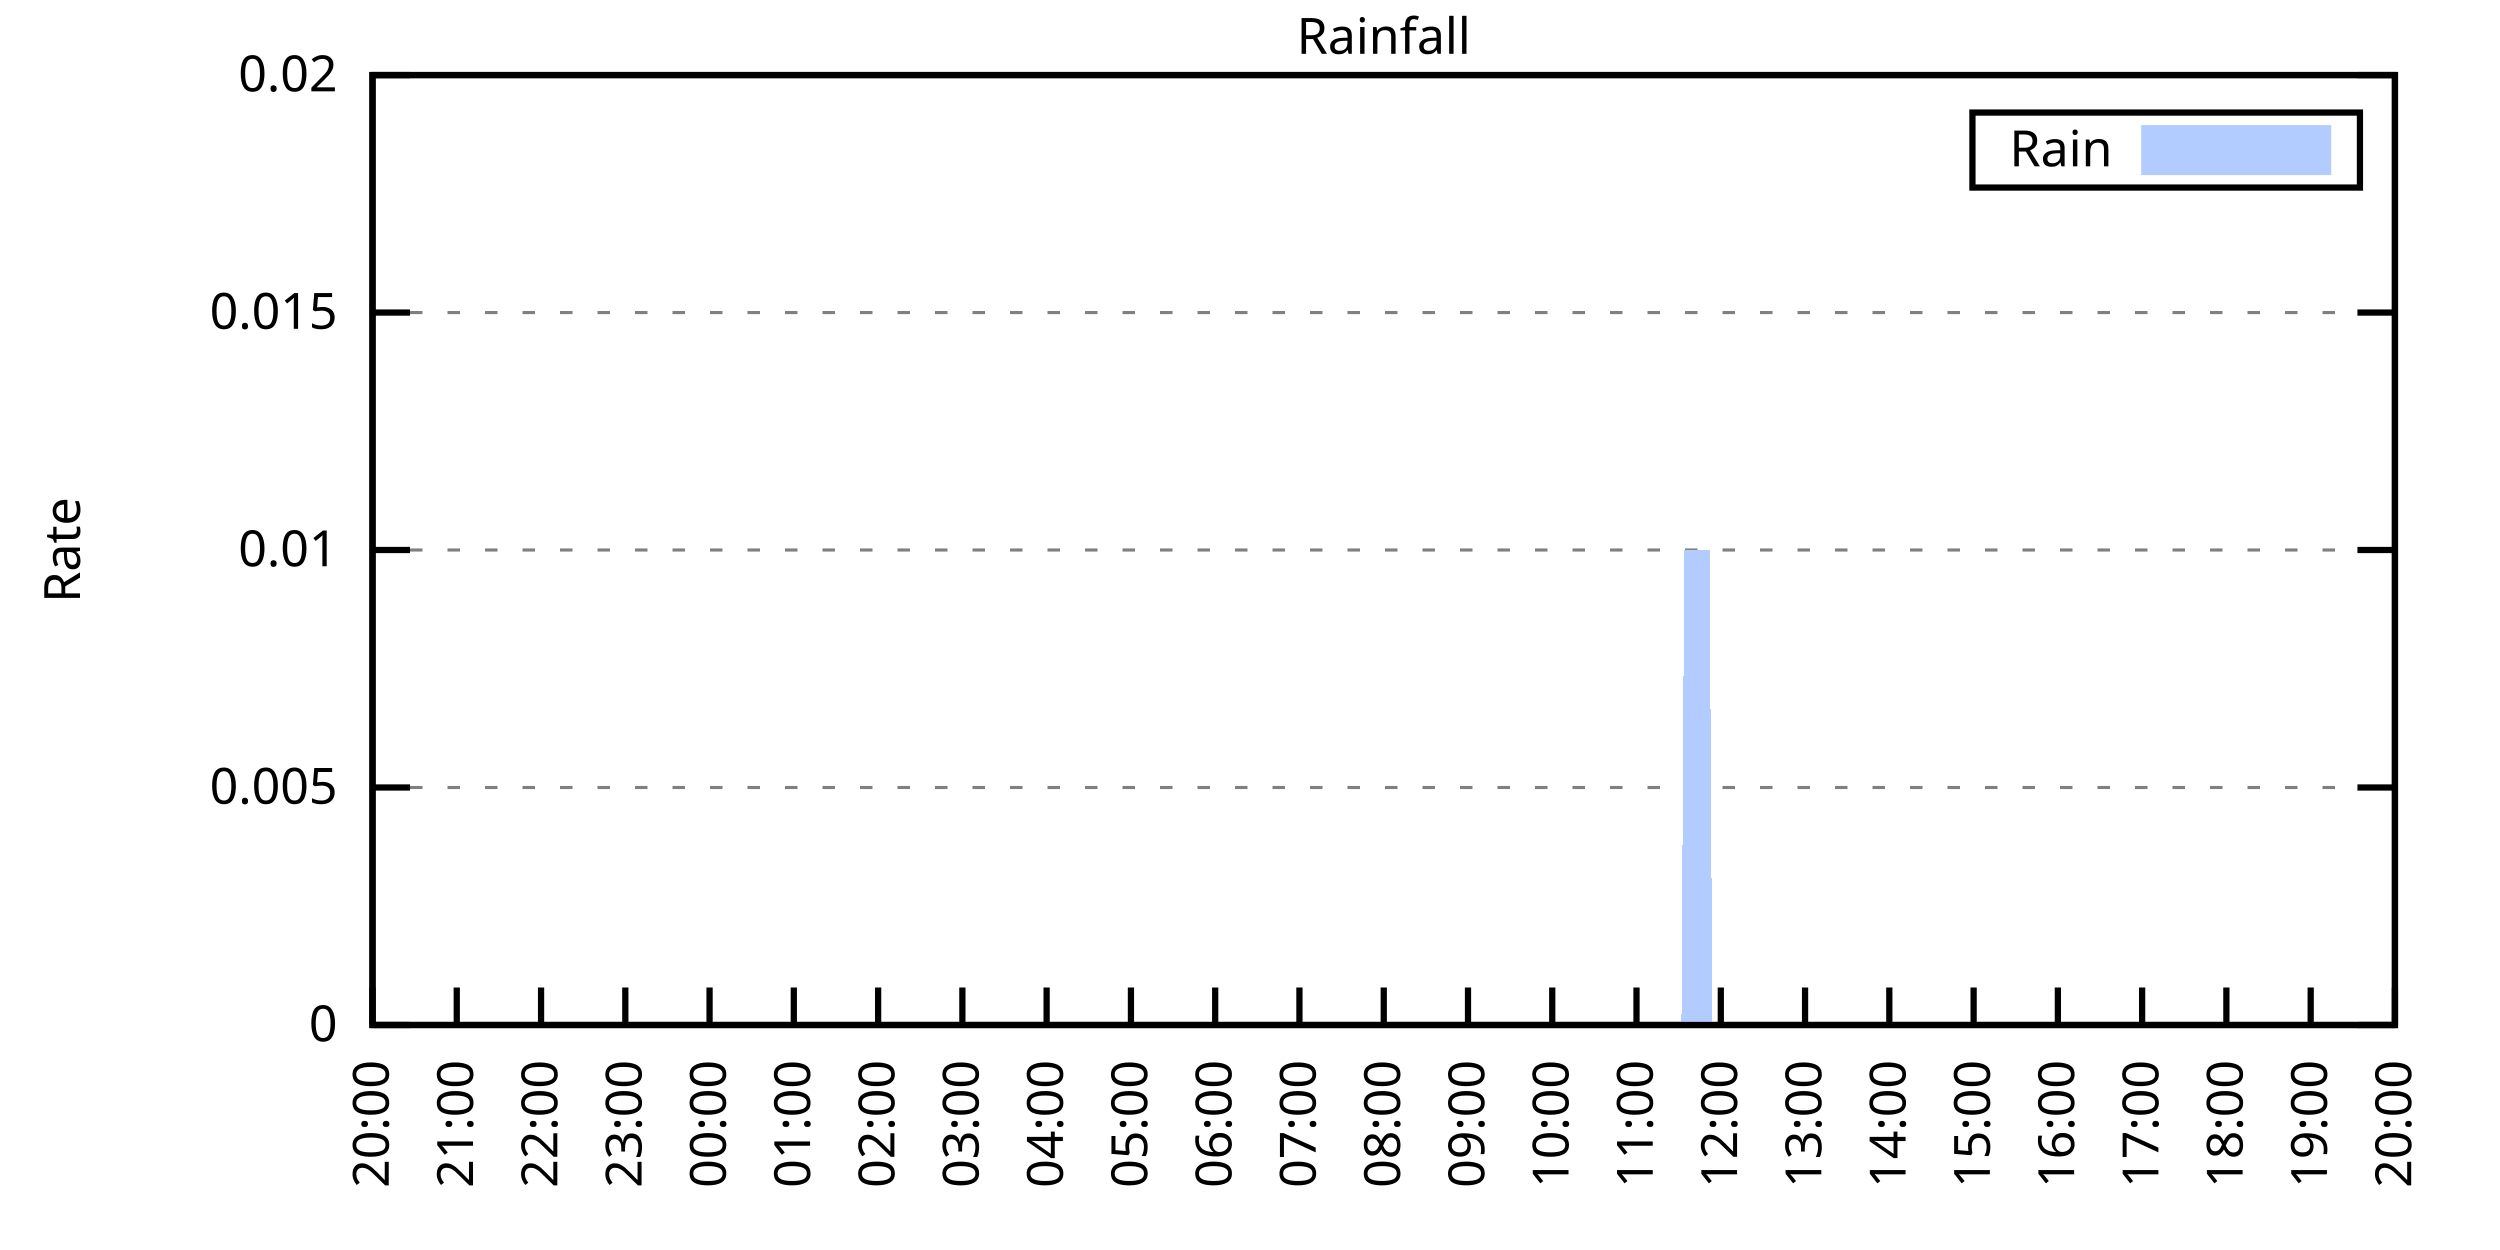
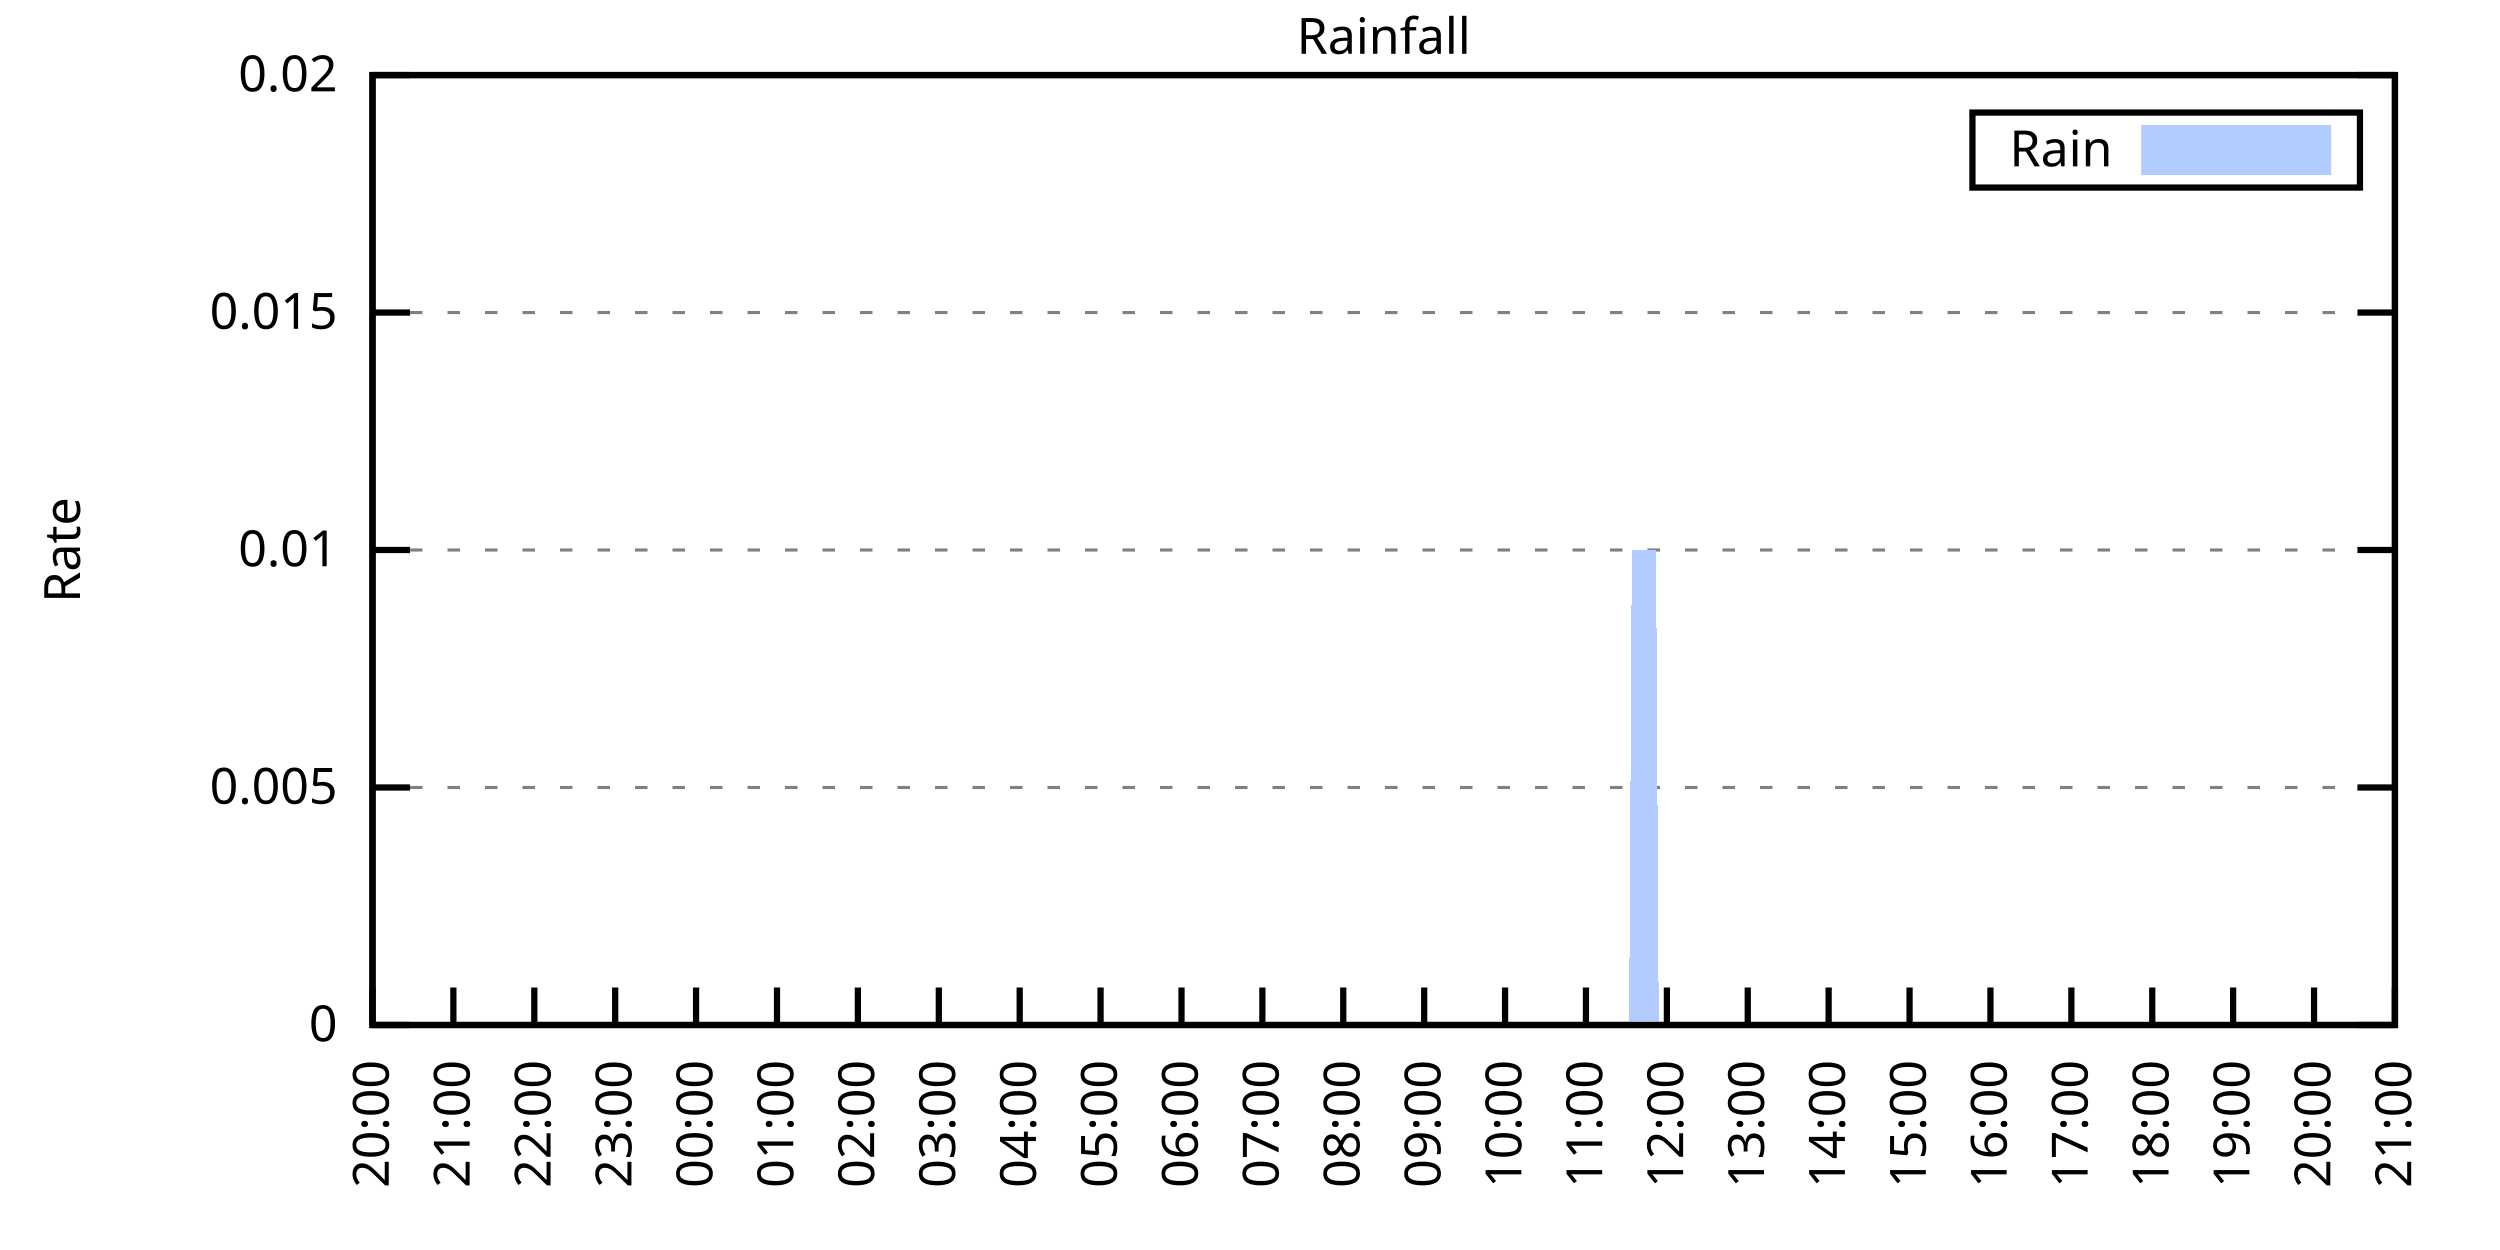
<svg xmlns="http://www.w3.org/2000/svg" xmlns:xlink="http://www.w3.org/1999/xlink" width="400" height="200" viewBox="0 0 400 200">
  <g id="gnuplot_canvas">
    <rect x="0" y="0" width="400" height="200" fill="none" />
    <defs>
      <circle id="gpDot" r="0.5" stroke-width="0.5" stroke="currentColor" />
      <path id="gpPt0" stroke-width="0.333" stroke="currentColor" d="M-1,0 h2 M0,-1 v2" />
      <path id="gpPt1" stroke-width="0.333" stroke="currentColor" d="M-1,-1 L1,1 M1,-1 L-1,1" />
      <path id="gpPt2" stroke-width="0.333" stroke="currentColor" d="M-1,0 L1,0 M0,-1 L0,1 M-1,-1 L1,1 M-1,1 L1,-1" />
      <rect id="gpPt3" stroke-width="0.333" stroke="currentColor" x="-1" y="-1" width="2" height="2" />
      <rect id="gpPt4" stroke-width="0.333" stroke="currentColor" fill="currentColor" x="-1" y="-1" width="2" height="2" />
      <circle id="gpPt5" stroke-width="0.333" stroke="currentColor" cx="0" cy="0" r="1" />
      <use xlink:href="#gpPt5" id="gpPt6" fill="currentColor" stroke="none" />
      <path id="gpPt7" stroke-width="0.333" stroke="currentColor" d="M0,-1.33 L-1.33,0.67 L1.33,0.67 z" />
      <use xlink:href="#gpPt7" id="gpPt8" fill="currentColor" stroke="none" />
      <use xlink:href="#gpPt7" id="gpPt9" stroke="currentColor" transform="rotate(180)" />
      <use xlink:href="#gpPt9" id="gpPt10" fill="currentColor" stroke="none" />
      <use xlink:href="#gpPt3" id="gpPt11" stroke="currentColor" transform="rotate(45)" />
      <use xlink:href="#gpPt11" id="gpPt12" fill="currentColor" stroke="none" />
      <path id="gpPt13" stroke-width="0.333" stroke="currentColor" d="M0,1.330 L1.265,0.411 L0.782,-1.067 L-0.782,-1.076 L-1.265,0.411 z" />
      <use xlink:href="#gpPt13" id="gpPt14" fill="currentColor" stroke="none" />
      <filter id="textbox" filterUnits="objectBoundingBox" x="0" y="0" height="1" width="1">
        <feFlood flood-color="white" flood-opacity="1" result="bgnd" />
        <feComposite in="SourceGraphic" in2="bgnd" operator="atop" />
      </filter>
      <filter id="greybox" filterUnits="objectBoundingBox" x="0" y="0" height="1" width="1">
        <feFlood flood-color="lightgrey" flood-opacity="1" result="grey" />
        <feComposite in="SourceGraphic" in2="grey" operator="atop" />
      </filter>
    </defs>
    <g fill="none" color="white" stroke="currentColor" stroke-width="1.00" stroke-linecap="butt" stroke-linejoin="miter">
</g>
    <g fill="none" color="black" stroke="currentColor" stroke-width="1.00" stroke-linecap="butt" stroke-linejoin="miter">
      <g stroke="none" shape-rendering="crispEdges">
        <polygon fill="rgb(255, 255, 255)" points="59.60,164.00 383.18,164.00 383.18,12.02 59.60,12.02 " />
      </g>
    </g>
    <g fill="none" color="black" stroke="currentColor" stroke-width="1.00" stroke-linecap="butt" stroke-linejoin="miter">
</g>
    <g fill="none" color="black" stroke="black" stroke-width="0.50" stroke-linecap="butt" stroke-linejoin="miter">
</g>
    <g fill="none" color="gray" stroke="currentColor" stroke-width="0.50" stroke-linecap="butt" stroke-linejoin="miter">
      <path stroke="gray" stroke-dasharray="2,4" class="gridline" d="M59.60,164.00 L383.19,164.00  " />
    </g>
    <g fill="none" color="gray" stroke="gray" stroke-width="1.00" stroke-linecap="butt" stroke-linejoin="miter">
</g>
    <g fill="none" color="black" stroke="currentColor" stroke-width="1.00" stroke-linecap="butt" stroke-linejoin="miter">
      <path stroke="black" d="M59.60,164.00 L65.60,164.00 M383.19,164.00 L377.19,164.00  " />
      <g transform="translate(54.00,166.60)" stroke="none" fill="black" font-family="Sans" font-size="8.00" text-anchor="end">
        <text>
          <tspan font-family="Sans"> 0</tspan>
        </text>
      </g>
    </g>
    <g fill="none" color="black" stroke="currentColor" stroke-width="1.00" stroke-linecap="butt" stroke-linejoin="miter">
</g>
    <g fill="none" color="black" stroke="black" stroke-width="0.50" stroke-linecap="butt" stroke-linejoin="miter">
</g>
    <g fill="none" color="gray" stroke="currentColor" stroke-width="0.50" stroke-linecap="butt" stroke-linejoin="miter">
      <path stroke="gray" stroke-dasharray="2,4" class="gridline" d="M59.60,126.00 L383.19,126.00  " />
    </g>
    <g fill="none" color="gray" stroke="gray" stroke-width="1.00" stroke-linecap="butt" stroke-linejoin="miter">
</g>
    <g fill="none" color="black" stroke="currentColor" stroke-width="1.00" stroke-linecap="butt" stroke-linejoin="miter">
      <path stroke="black" d="M59.60,126.00 L65.60,126.00 M383.19,126.00 L377.19,126.00  " />
      <g transform="translate(54.00,128.60)" stroke="none" fill="black" font-family="Sans" font-size="8.00" text-anchor="end">
        <text>
          <tspan font-family="Sans"> 0.005</tspan>
        </text>
      </g>
    </g>
    <g fill="none" color="black" stroke="currentColor" stroke-width="1.00" stroke-linecap="butt" stroke-linejoin="miter">
</g>
    <g fill="none" color="black" stroke="black" stroke-width="0.50" stroke-linecap="butt" stroke-linejoin="miter">
</g>
    <g fill="none" color="gray" stroke="currentColor" stroke-width="0.50" stroke-linecap="butt" stroke-linejoin="miter">
      <path stroke="gray" stroke-dasharray="2,4" class="gridline" d="M59.60,88.00 L383.19,88.00  " />
    </g>
    <g fill="none" color="gray" stroke="gray" stroke-width="1.00" stroke-linecap="butt" stroke-linejoin="miter">
</g>
    <g fill="none" color="black" stroke="currentColor" stroke-width="1.00" stroke-linecap="butt" stroke-linejoin="miter">
      <path stroke="black" d="M59.60,88.00 L65.60,88.00 M383.19,88.00 L377.19,88.00  " />
      <g transform="translate(54.00,90.60)" stroke="none" fill="black" font-family="Sans" font-size="8.00" text-anchor="end">
        <text>
          <tspan font-family="Sans"> 0.01</tspan>
        </text>
      </g>
    </g>
    <g fill="none" color="black" stroke="currentColor" stroke-width="1.00" stroke-linecap="butt" stroke-linejoin="miter">
</g>
    <g fill="none" color="black" stroke="black" stroke-width="0.50" stroke-linecap="butt" stroke-linejoin="miter">
</g>
    <g fill="none" color="gray" stroke="currentColor" stroke-width="0.50" stroke-linecap="butt" stroke-linejoin="miter">
      <path stroke="gray" stroke-dasharray="2,4" class="gridline" d="M59.60,50.01 L383.19,50.01  " />
    </g>
    <g fill="none" color="gray" stroke="gray" stroke-width="1.00" stroke-linecap="butt" stroke-linejoin="miter">
</g>
    <g fill="none" color="black" stroke="currentColor" stroke-width="1.00" stroke-linecap="butt" stroke-linejoin="miter">
      <path stroke="black" d="M59.60,50.01 L65.60,50.01 M383.19,50.01 L377.19,50.01  " />
      <g transform="translate(54.00,52.61)" stroke="none" fill="black" font-family="Sans" font-size="8.00" text-anchor="end">
        <text>
          <tspan font-family="Sans"> 0.015</tspan>
        </text>
      </g>
    </g>
    <g fill="none" color="black" stroke="currentColor" stroke-width="1.00" stroke-linecap="butt" stroke-linejoin="miter">
</g>
    <g fill="none" color="black" stroke="black" stroke-width="0.50" stroke-linecap="butt" stroke-linejoin="miter">
</g>
    <g fill="none" color="gray" stroke="currentColor" stroke-width="0.50" stroke-linecap="butt" stroke-linejoin="miter">
      <path stroke="gray" stroke-dasharray="2,4" class="gridline" d="M59.60,12.01 L383.19,12.01  " />
    </g>
    <g fill="none" color="gray" stroke="gray" stroke-width="1.00" stroke-linecap="butt" stroke-linejoin="miter">
</g>
    <g fill="none" color="black" stroke="currentColor" stroke-width="1.00" stroke-linecap="butt" stroke-linejoin="miter">
      <path stroke="black" d="M59.60,12.01 L65.60,12.01 M383.19,12.01 L377.19,12.01  " />
      <g transform="translate(54.00,14.61)" stroke="none" fill="black" font-family="Sans" font-size="8.00" text-anchor="end">
        <text>
          <tspan font-family="Sans"> 0.02</tspan>
        </text>
      </g>
    </g>
    <g fill="none" color="black" stroke="currentColor" stroke-width="1.00" stroke-linecap="butt" stroke-linejoin="miter">
      <path stroke="black" d="M59.60,164.00 L59.60,158.00  " />
      <g transform="translate(62.20,169.60) rotate(270.00)" stroke="none" fill="black" font-family="Sans" font-size="8.00" text-anchor="end">
        <text>
          <tspan font-family="Sans">20:00</tspan>
        </text>
      </g>
    </g>
    <g fill="none" color="black" stroke="currentColor" stroke-width="1.00" stroke-linecap="butt" stroke-linejoin="miter">
-       <path stroke="black" d="M73.08,164.00 L73.08,158.00  " />
-       <g transform="translate(75.68,169.60) rotate(270.00)" stroke="none" fill="black" font-family="Sans" font-size="8.00" text-anchor="end">
+       <path stroke="black" d="M72.54,164.00 L72.54,158.00  " />
+       <g transform="translate(75.14,169.60) rotate(270.00)" stroke="none" fill="black" font-family="Sans" font-size="8.00" text-anchor="end">
        <text>
          <tspan font-family="Sans">21:00</tspan>
        </text>
      </g>
    </g>
    <g fill="none" color="black" stroke="currentColor" stroke-width="1.00" stroke-linecap="butt" stroke-linejoin="miter">
-       <path stroke="black" d="M86.57,164.00 L86.57,158.00  " />
-       <g transform="translate(89.17,169.60) rotate(270.00)" stroke="none" fill="black" font-family="Sans" font-size="8.00" text-anchor="end">
+       <path stroke="black" d="M85.49,164.00 L85.49,158.00  " />
+       <g transform="translate(88.09,169.60) rotate(270.00)" stroke="none" fill="black" font-family="Sans" font-size="8.00" text-anchor="end">
        <text>
          <tspan font-family="Sans">22:00</tspan>
        </text>
      </g>
    </g>
    <g fill="none" color="black" stroke="currentColor" stroke-width="1.00" stroke-linecap="butt" stroke-linejoin="miter">
-       <path stroke="black" d="M100.05,164.00 L100.05,158.00  " />
-       <g transform="translate(102.65,169.60) rotate(270.00)" stroke="none" fill="black" font-family="Sans" font-size="8.00" text-anchor="end">
+       <path stroke="black" d="M98.43,164.00 L98.43,158.00  " />
+       <g transform="translate(101.03,169.60) rotate(270.00)" stroke="none" fill="black" font-family="Sans" font-size="8.00" text-anchor="end">
        <text>
          <tspan font-family="Sans">23:00</tspan>
        </text>
      </g>
    </g>
    <g fill="none" color="black" stroke="currentColor" stroke-width="1.00" stroke-linecap="butt" stroke-linejoin="miter">
-       <path stroke="black" d="M113.53,164.00 L113.53,158.00  " />
-       <g transform="translate(116.13,169.60) rotate(270.00)" stroke="none" fill="black" font-family="Sans" font-size="8.00" text-anchor="end">
+       <path stroke="black" d="M111.37,164.00 L111.37,158.00  " />
+       <g transform="translate(113.97,169.60) rotate(270.00)" stroke="none" fill="black" font-family="Sans" font-size="8.00" text-anchor="end">
        <text>
          <tspan font-family="Sans">00:00</tspan>
        </text>
      </g>
    </g>
    <g fill="none" color="black" stroke="currentColor" stroke-width="1.00" stroke-linecap="butt" stroke-linejoin="miter">
-       <path stroke="black" d="M127.01,164.00 L127.01,158.00  " />
-       <g transform="translate(129.61,169.60) rotate(270.00)" stroke="none" fill="black" font-family="Sans" font-size="8.00" text-anchor="end">
+       <path stroke="black" d="M124.32,164.00 L124.32,158.00  " />
+       <g transform="translate(126.92,169.60) rotate(270.00)" stroke="none" fill="black" font-family="Sans" font-size="8.00" text-anchor="end">
        <text>
          <tspan font-family="Sans">01:00</tspan>
        </text>
      </g>
    </g>
    <g fill="none" color="black" stroke="currentColor" stroke-width="1.00" stroke-linecap="butt" stroke-linejoin="miter">
-       <path stroke="black" d="M140.50,164.00 L140.50,158.00  " />
-       <g transform="translate(143.10,169.60) rotate(270.00)" stroke="none" fill="black" font-family="Sans" font-size="8.00" text-anchor="end">
+       <path stroke="black" d="M137.26,164.00 L137.26,158.00  " />
+       <g transform="translate(139.86,169.60) rotate(270.00)" stroke="none" fill="black" font-family="Sans" font-size="8.00" text-anchor="end">
        <text>
          <tspan font-family="Sans">02:00</tspan>
        </text>
      </g>
    </g>
    <g fill="none" color="black" stroke="currentColor" stroke-width="1.00" stroke-linecap="butt" stroke-linejoin="miter">
-       <path stroke="black" d="M153.98,164.00 L153.98,158.00  " />
-       <g transform="translate(156.58,169.60) rotate(270.00)" stroke="none" fill="black" font-family="Sans" font-size="8.00" text-anchor="end">
+       <path stroke="black" d="M150.21,164.00 L150.21,158.00  " />
+       <g transform="translate(152.81,169.60) rotate(270.00)" stroke="none" fill="black" font-family="Sans" font-size="8.00" text-anchor="end">
        <text>
          <tspan font-family="Sans">03:00</tspan>
        </text>
      </g>
    </g>
    <g fill="none" color="black" stroke="currentColor" stroke-width="1.00" stroke-linecap="butt" stroke-linejoin="miter">
-       <path stroke="black" d="M167.46,164.00 L167.46,158.00  " />
-       <g transform="translate(170.06,169.60) rotate(270.00)" stroke="none" fill="black" font-family="Sans" font-size="8.00" text-anchor="end">
+       <path stroke="black" d="M163.15,164.00 L163.15,158.00  " />
+       <g transform="translate(165.75,169.60) rotate(270.00)" stroke="none" fill="black" font-family="Sans" font-size="8.00" text-anchor="end">
        <text>
          <tspan font-family="Sans">04:00</tspan>
        </text>
      </g>
    </g>
    <g fill="none" color="black" stroke="currentColor" stroke-width="1.00" stroke-linecap="butt" stroke-linejoin="miter">
-       <path stroke="black" d="M180.95,164.00 L180.95,158.00  " />
-       <g transform="translate(183.55,169.60) rotate(270.00)" stroke="none" fill="black" font-family="Sans" font-size="8.00" text-anchor="end">
+       <path stroke="black" d="M176.09,164.00 L176.09,158.00  " />
+       <g transform="translate(178.69,169.60) rotate(270.00)" stroke="none" fill="black" font-family="Sans" font-size="8.00" text-anchor="end">
        <text>
          <tspan font-family="Sans">05:00</tspan>
        </text>
      </g>
    </g>
    <g fill="none" color="black" stroke="currentColor" stroke-width="1.00" stroke-linecap="butt" stroke-linejoin="miter">
-       <path stroke="black" d="M194.43,164.00 L194.43,158.00  " />
-       <g transform="translate(197.03,169.60) rotate(270.00)" stroke="none" fill="black" font-family="Sans" font-size="8.00" text-anchor="end">
+       <path stroke="black" d="M189.04,164.00 L189.04,158.00  " />
+       <g transform="translate(191.64,169.60) rotate(270.00)" stroke="none" fill="black" font-family="Sans" font-size="8.00" text-anchor="end">
        <text>
          <tspan font-family="Sans">06:00</tspan>
        </text>
      </g>
    </g>
    <g fill="none" color="black" stroke="currentColor" stroke-width="1.00" stroke-linecap="butt" stroke-linejoin="miter">
-       <path stroke="black" d="M207.91,164.00 L207.91,158.00  " />
-       <g transform="translate(210.51,169.60) rotate(270.00)" stroke="none" fill="black" font-family="Sans" font-size="8.00" text-anchor="end">
+       <path stroke="black" d="M201.98,164.00 L201.98,158.00  " />
+       <g transform="translate(204.58,169.60) rotate(270.00)" stroke="none" fill="black" font-family="Sans" font-size="8.00" text-anchor="end">
        <text>
          <tspan font-family="Sans">07:00</tspan>
        </text>
      </g>
    </g>
    <g fill="none" color="black" stroke="currentColor" stroke-width="1.00" stroke-linecap="butt" stroke-linejoin="miter">
-       <path stroke="black" d="M221.40,164.00 L221.40,158.00  " />
-       <g transform="translate(224.00,169.60) rotate(270.00)" stroke="none" fill="black" font-family="Sans" font-size="8.00" text-anchor="end">
+       <path stroke="black" d="M214.92,164.00 L214.92,158.00  " />
+       <g transform="translate(217.52,169.60) rotate(270.00)" stroke="none" fill="black" font-family="Sans" font-size="8.00" text-anchor="end">
        <text>
          <tspan font-family="Sans">08:00</tspan>
        </text>
      </g>
    </g>
    <g fill="none" color="black" stroke="currentColor" stroke-width="1.00" stroke-linecap="butt" stroke-linejoin="miter">
-       <path stroke="black" d="M234.88,164.00 L234.88,158.00  " />
-       <g transform="translate(237.48,169.60) rotate(270.00)" stroke="none" fill="black" font-family="Sans" font-size="8.00" text-anchor="end">
+       <path stroke="black" d="M227.87,164.00 L227.87,158.00  " />
+       <g transform="translate(230.47,169.60) rotate(270.00)" stroke="none" fill="black" font-family="Sans" font-size="8.00" text-anchor="end">
        <text>
          <tspan font-family="Sans">09:00</tspan>
        </text>
      </g>
    </g>
    <g fill="none" color="black" stroke="currentColor" stroke-width="1.00" stroke-linecap="butt" stroke-linejoin="miter">
-       <path stroke="black" d="M248.36,164.00 L248.36,158.00  " />
-       <g transform="translate(250.96,169.60) rotate(270.00)" stroke="none" fill="black" font-family="Sans" font-size="8.00" text-anchor="end">
+       <path stroke="black" d="M240.81,164.00 L240.81,158.00  " />
+       <g transform="translate(243.41,169.60) rotate(270.00)" stroke="none" fill="black" font-family="Sans" font-size="8.00" text-anchor="end">
        <text>
          <tspan font-family="Sans">10:00</tspan>
        </text>
      </g>
    </g>
    <g fill="none" color="black" stroke="currentColor" stroke-width="1.00" stroke-linecap="butt" stroke-linejoin="miter">
-       <path stroke="black" d="M261.84,164.00 L261.84,158.00  " />
-       <g transform="translate(264.44,169.60) rotate(270.00)" stroke="none" fill="black" font-family="Sans" font-size="8.00" text-anchor="end">
+       <path stroke="black" d="M253.75,164.00 L253.75,158.00  " />
+       <g transform="translate(256.35,169.60) rotate(270.00)" stroke="none" fill="black" font-family="Sans" font-size="8.00" text-anchor="end">
        <text>
          <tspan font-family="Sans">11:00</tspan>
        </text>
      </g>
    </g>
    <g fill="none" color="black" stroke="currentColor" stroke-width="1.00" stroke-linecap="butt" stroke-linejoin="miter">
-       <path stroke="black" d="M275.33,164.00 L275.33,158.00  " />
-       <g transform="translate(277.93,169.60) rotate(270.00)" stroke="none" fill="black" font-family="Sans" font-size="8.00" text-anchor="end">
+       <path stroke="black" d="M266.70,164.00 L266.70,158.00  " />
+       <g transform="translate(269.30,169.60) rotate(270.00)" stroke="none" fill="black" font-family="Sans" font-size="8.00" text-anchor="end">
        <text>
          <tspan font-family="Sans">12:00</tspan>
        </text>
      </g>
    </g>
    <g fill="none" color="black" stroke="currentColor" stroke-width="1.00" stroke-linecap="butt" stroke-linejoin="miter">
-       <path stroke="black" d="M288.81,164.00 L288.81,158.00  " />
-       <g transform="translate(291.41,169.60) rotate(270.00)" stroke="none" fill="black" font-family="Sans" font-size="8.00" text-anchor="end">
+       <path stroke="black" d="M279.64,164.00 L279.64,158.00  " />
+       <g transform="translate(282.24,169.60) rotate(270.00)" stroke="none" fill="black" font-family="Sans" font-size="8.00" text-anchor="end">
        <text>
          <tspan font-family="Sans">13:00</tspan>
        </text>
      </g>
    </g>
    <g fill="none" color="black" stroke="currentColor" stroke-width="1.00" stroke-linecap="butt" stroke-linejoin="miter">
-       <path stroke="black" d="M302.29,164.00 L302.29,158.00  " />
-       <g transform="translate(304.89,169.60) rotate(270.00)" stroke="none" fill="black" font-family="Sans" font-size="8.00" text-anchor="end">
+       <path stroke="black" d="M292.58,164.00 L292.58,158.00  " />
+       <g transform="translate(295.18,169.60) rotate(270.00)" stroke="none" fill="black" font-family="Sans" font-size="8.00" text-anchor="end">
        <text>
          <tspan font-family="Sans">14:00</tspan>
        </text>
      </g>
    </g>
    <g fill="none" color="black" stroke="currentColor" stroke-width="1.00" stroke-linecap="butt" stroke-linejoin="miter">
-       <path stroke="black" d="M315.78,164.00 L315.78,158.00  " />
-       <g transform="translate(318.38,169.60) rotate(270.00)" stroke="none" fill="black" font-family="Sans" font-size="8.00" text-anchor="end">
+       <path stroke="black" d="M305.53,164.00 L305.53,158.00  " />
+       <g transform="translate(308.13,169.60) rotate(270.00)" stroke="none" fill="black" font-family="Sans" font-size="8.00" text-anchor="end">
        <text>
          <tspan font-family="Sans">15:00</tspan>
        </text>
      </g>
    </g>
    <g fill="none" color="black" stroke="currentColor" stroke-width="1.00" stroke-linecap="butt" stroke-linejoin="miter">
-       <path stroke="black" d="M329.26,164.00 L329.26,158.00  " />
-       <g transform="translate(331.86,169.60) rotate(270.00)" stroke="none" fill="black" font-family="Sans" font-size="8.00" text-anchor="end">
+       <path stroke="black" d="M318.47,164.00 L318.47,158.00  " />
+       <g transform="translate(321.07,169.60) rotate(270.00)" stroke="none" fill="black" font-family="Sans" font-size="8.00" text-anchor="end">
        <text>
          <tspan font-family="Sans">16:00</tspan>
        </text>
      </g>
    </g>
    <g fill="none" color="black" stroke="currentColor" stroke-width="1.00" stroke-linecap="butt" stroke-linejoin="miter">
-       <path stroke="black" d="M342.74,164.00 L342.74,158.00  " />
-       <g transform="translate(345.34,169.60) rotate(270.00)" stroke="none" fill="black" font-family="Sans" font-size="8.00" text-anchor="end">
+       <path stroke="black" d="M331.42,164.00 L331.42,158.00  " />
+       <g transform="translate(334.02,169.60) rotate(270.00)" stroke="none" fill="black" font-family="Sans" font-size="8.00" text-anchor="end">
        <text>
          <tspan font-family="Sans">17:00</tspan>
        </text>
      </g>
    </g>
    <g fill="none" color="black" stroke="currentColor" stroke-width="1.00" stroke-linecap="butt" stroke-linejoin="miter">
-       <path stroke="black" d="M356.22,164.00 L356.22,158.00  " />
-       <g transform="translate(358.82,169.60) rotate(270.00)" stroke="none" fill="black" font-family="Sans" font-size="8.00" text-anchor="end">
+       <path stroke="black" d="M344.36,164.00 L344.36,158.00  " />
+       <g transform="translate(346.96,169.60) rotate(270.00)" stroke="none" fill="black" font-family="Sans" font-size="8.00" text-anchor="end">
        <text>
          <tspan font-family="Sans">18:00</tspan>
        </text>
      </g>
    </g>
    <g fill="none" color="black" stroke="currentColor" stroke-width="1.00" stroke-linecap="butt" stroke-linejoin="miter">
-       <path stroke="black" d="M369.71,164.00 L369.71,158.00  " />
-       <g transform="translate(372.31,169.60) rotate(270.00)" stroke="none" fill="black" font-family="Sans" font-size="8.00" text-anchor="end">
+       <path stroke="black" d="M357.30,164.00 L357.30,158.00  " />
+       <g transform="translate(359.90,169.60) rotate(270.00)" stroke="none" fill="black" font-family="Sans" font-size="8.00" text-anchor="end">
        <text>
          <tspan font-family="Sans">19:00</tspan>
+         </text>
+       </g>
+     </g>
+     <g fill="none" color="black" stroke="currentColor" stroke-width="1.00" stroke-linecap="butt" stroke-linejoin="miter">
+       <path stroke="black" d="M370.25,164.00 L370.25,158.00  " />
+       <g transform="translate(372.85,169.60) rotate(270.00)" stroke="none" fill="black" font-family="Sans" font-size="8.00" text-anchor="end">
+         <text>
+           <tspan font-family="Sans">20:00</tspan>
        </text>
      </g>
    </g>
    <g fill="none" color="black" stroke="currentColor" stroke-width="1.00" stroke-linecap="butt" stroke-linejoin="miter">
      <path stroke="black" d="M383.19,164.00 L383.19,158.00  " />
      <g transform="translate(385.79,169.60) rotate(270.00)" stroke="none" fill="black" font-family="Sans" font-size="8.00" text-anchor="end">
        <text>
-           <tspan font-family="Sans">20:00</tspan>
+           <tspan font-family="Sans">21:00</tspan>
        </text>
      </g>
    </g>
    <g fill="none" color="black" stroke="currentColor" stroke-width="1.00" stroke-linecap="butt" stroke-linejoin="miter">
</g>
    <g fill="none" color="black" stroke="currentColor" stroke-width="1.00" stroke-linecap="butt" stroke-linejoin="miter">
      <path stroke="black" d="M59.60,12.01 L59.60,164.00 L383.19,164.00 L383.19,12.01 L59.60,12.01 Z  " />
    </g>
    <g fill="none" color="black" stroke="currentColor" stroke-width="1.00" stroke-linecap="butt" stroke-linejoin="miter">
</g>
    <g fill="none" color="black" stroke="currentColor" stroke-width="1.00" stroke-linecap="butt" stroke-linejoin="miter">
      <path stroke="black" d="M315.59,30.01 L315.59,18.01 L377.59,18.01 L377.59,30.01 L315.59,30.01 Z  " />
    </g>
    <g id="Rainfall_plot_1">
      <g fill="none" color="white" stroke="black" stroke-width="2.00" stroke-linecap="butt" stroke-linejoin="miter">
</g>
      <g fill="none" color="black" stroke="currentColor" stroke-width="2.00" stroke-linecap="butt" stroke-linejoin="miter">
        <g transform="translate(337.99,26.61)" stroke="none" fill="black" font-family="Sans" font-size="8.00" text-anchor="end">
          <text>
            <tspan font-family="Sans">Rain</tspan>
          </text>
        </g>
      </g>
      <g fill="none" color="black" stroke="currentColor" stroke-width="2.00" stroke-linecap="butt" stroke-linejoin="miter">
        <g stroke="none" shape-rendering="crispEdges">
          <polygon fill="rgb(178, 204, 255)" points="343.59,27.01 371.99,27.01 371.99,21.01 343.59,21.01 " />
        </g>
        <path stroke="rgb(178, 204, 255)" d="M343.59,27.01 L371.99,27.01 L371.99,21.01 L343.59,21.01 L343.59,27.01 Z  " />
      </g>
      <g fill="none" color="black" stroke="currentColor" stroke-width="2.00" stroke-linecap="butt" stroke-linejoin="miter">
        <g stroke="none" shape-rendering="crispEdges">
-           <polygon fill="rgb(178, 204, 255)" points="60.05,164.00 60.50,164.00 60.95,164.00 61.40,164.00 61.85,164.00 62.30,164.00 62.75,164.00 63.20,164.00 63.64,164.00 64.09,164.00 64.54,164.00 64.99,164.00 65.44,164.00 65.89,164.00 66.34,164.00 66.79,164.00 67.24,164.00 67.69,164.00 68.14,164.00 68.59,164.00 69.04,164.00 69.49,164.00 69.94,164.00 70.39,164.00 70.84,164.00 71.29,164.00 71.73,164.00 72.18,164.00 72.63,164.00 73.08,164.00 73.53,164.00 73.98,164.00 74.43,164.00 74.88,164.00 75.33,164.00 75.78,164.00 76.23,164.00 76.68,164.00 77.13,164.00 77.58,164.00 78.03,164.00 78.48,164.00 78.93,164.00 79.37,164.00 79.82,164.00 80.27,164.00 80.72,164.00 81.17,164.00 81.62,164.00 82.07,164.00 82.52,164.00 82.97,164.00 83.42,164.00 83.87,164.00 84.32,164.00 84.77,164.00 85.22,164.00 85.67,164.00 86.12,164.00 86.57,164.00 87.02,164.00 87.46,164.00 87.91,164.00 88.36,164.00 88.81,164.00 89.26,164.00 89.71,164.00 90.16,164.00 90.61,164.00 91.06,164.00 91.51,164.00 91.96,164.00 92.41,164.00 92.86,164.00 93.31,164.00 93.76,164.00 94.21,164.00 94.66,164.00 95.11,164.00 95.55,164.00 96.00,164.00 96.45,164.00 96.90,164.00 97.35,164.00 97.80,164.00 98.25,164.00 98.70,164.00 99.15,164.00 99.60,164.00 100.05,164.00 100.50,164.00 100.95,164.00 101.40,164.00 101.85,164.00 102.30,164.00 102.75,164.00 103.19,164.00 103.64,164.00 104.09,164.00 104.54,164.00 104.99,164.00 105.44,164.00 105.89,164.00 106.34,164.00 106.79,164.00 107.24,164.00 107.69,164.00 108.14,164.00 108.59,164.00 109.04,164.00 109.49,164.00 109.94,164.00 110.39,164.00 110.84,164.00 111.28,164.00 111.73,164.00 112.18,164.00 112.63,164.00 113.08,164.00 113.53,164.00 113.98,164.00 114.43,164.00 114.88,164.00 115.33,164.00 115.78,164.00 116.23,164.00 116.68,164.00 117.13,164.00 117.58,164.00 118.03,164.00 118.48,164.00 118.92,164.00 119.37,164.00 119.82,164.00 120.27,164.00 120.72,164.00 121.17,164.00 121.62,164.00 122.07,164.00 122.52,164.00 122.97,164.00 123.42,164.00 123.87,164.00 124.32,164.00 124.77,164.00 125.22,164.00 125.67,164.00 126.12,164.00 126.57,164.00 127.01,164.00 127.46,164.00 127.91,164.00 128.36,164.00 128.81,164.00 129.26,164.00 129.71,164.00 130.16,164.00 130.61,164.00 131.06,164.00 131.51,164.00 131.96,164.00 132.41,164.00 132.86,164.00 133.31,164.00 133.76,164.00 134.21,164.00 134.65,164.00 135.10,164.00 135.55,164.00 136.00,164.00 136.45,164.00 136.90,164.00 137.35,164.00 137.80,164.00 138.25,164.00 138.70,164.00 139.15,164.00 139.60,164.00 140.05,164.00 140.50,164.00 140.95,164.00 141.40,164.00 141.85,164.00 142.30,164.00 142.74,164.00 143.19,164.00 143.64,164.00 144.09,164.00 144.54,164.00 144.99,164.00 145.44,164.00 145.89,164.00 146.34,164.00 146.79,164.00 147.24,164.00 147.69,164.00 148.14,164.00 148.59,164.00 149.04,164.00 149.49,164.00 149.94,164.00 150.38,164.00 150.83,164.00 151.28,164.00 151.73,164.00 152.18,164.00 152.63,164.00 153.08,164.00 153.53,164.00 153.98,164.00 154.43,164.00 154.88,164.00 155.33,164.00 155.78,164.00 156.23,164.00 156.68,164.00 157.13,164.00 157.58,164.00 158.03,164.00 158.47,164.00 158.92,164.00 159.37,164.00 159.82,164.00 160.27,164.00 160.72,164.00 161.17,164.00 161.62,164.00 162.07,164.00 162.52,164.00 162.97,164.00 163.42,164.00 163.87,164.00 164.32,164.00 164.77,164.00 165.22,164.00 165.67,164.00 166.12,164.00 166.56,164.00 167.01,164.00 167.46,164.00 167.91,164.00 168.36,164.00 168.81,164.00 169.26,164.00 169.71,164.00 170.16,164.00 170.61,164.00 171.06,164.00 171.51,164.00 171.96,164.00 172.41,164.00 172.86,164.00 173.31,164.00 173.76,164.00 174.20,164.00 174.65,164.00 175.10,164.00 175.55,164.00 176.00,164.00 176.45,164.00 176.90,164.00 177.35,164.00 177.80,164.00 178.25,164.00 178.70,164.00 179.15,164.00 179.60,164.00 180.05,164.00 180.50,164.00 180.95,164.00 181.40,164.00 181.85,164.00 182.29,164.00 182.74,164.00 183.19,164.00 183.64,164.00 184.09,164.00 184.54,164.00 184.99,164.00 185.44,164.00 185.89,164.00 186.34,164.00 186.79,164.00 187.24,164.00 187.69,164.00 188.14,164.00 188.59,164.00 189.04,164.00 189.49,164.00 189.93,164.00 190.38,164.00 190.83,164.00 191.28,164.00 191.73,164.00 192.18,164.00 192.63,164.00 193.08,164.00 193.53,164.00 193.98,164.00 194.43,164.00 194.88,164.00 195.33,164.00 195.78,164.00 196.23,164.00 196.68,164.00 197.13,164.00 197.58,164.00 198.02,164.00 198.47,164.00 198.92,164.00 199.37,164.00 199.82,164.00 200.27,164.00 200.72,164.00 201.17,164.00 201.62,164.00 202.07,164.00 202.52,164.00 202.97,164.00 203.42,164.00 203.87,164.00 204.32,164.00 204.77,164.00 205.22,164.00 205.66,164.00 206.11,164.00 206.56,164.00 207.01,164.00 207.46,164.00 207.91,164.00 208.36,164.00 208.81,164.00 209.26,164.00 209.71,164.00 210.16,164.00 210.61,164.00 211.06,164.00 211.51,164.00 211.96,164.00 212.41,164.00 212.86,164.00 213.31,164.00 213.75,164.00 214.20,164.00 214.65,164.00 215.10,164.00 215.55,164.00 216.00,164.00 216.45,164.00 216.90,164.00 217.35,164.00 217.80,164.00 218.25,164.00 218.70,164.00 219.15,164.00 219.60,164.00 220.05,164.00 220.50,164.00 220.95,164.00 221.40,164.00 221.84,164.00 222.29,164.00 222.74,164.00 223.19,164.00 223.64,164.00 224.09,164.00 224.54,164.00 224.99,164.00 225.44,164.00 225.89,164.00 226.34,164.00 226.79,164.00 227.24,164.00 227.69,164.00 228.14,164.00 228.59,164.00 229.04,164.00 229.48,164.00 229.93,164.00 230.38,164.00 230.83,164.00 231.28,164.00 231.73,164.00 232.18,164.00 232.63,164.00 233.08,164.00 233.53,164.00 233.98,164.00 234.43,164.00 234.88,164.00 235.33,164.00 235.78,164.00 236.23,164.00 236.68,164.00 237.13,164.00 237.57,164.00 238.02,164.00 238.47,164.00 238.92,164.00 239.37,164.00 239.82,164.00 240.27,164.00 240.72,164.00 241.17,164.00 241.62,164.00 242.07,164.00 242.52,164.00 242.97,164.00 243.42,164.00 243.87,164.00 244.32,164.00 244.77,164.00 245.21,164.00 245.66,164.00 246.11,164.00 246.56,164.00 247.01,164.00 247.46,164.00 247.91,164.00 248.36,164.00 248.81,164.00 249.26,164.00 249.71,164.00 250.16,164.00 250.61,164.00 251.06,164.00 251.51,164.00 251.96,164.00 252.41,164.00 252.86,164.00 253.30,164.00 253.75,164.00 254.20,164.00 254.65,164.00 255.10,164.00 255.55,164.00 256.00,164.00 256.45,164.00 256.90,164.00 257.35,164.00 257.80,164.00 258.25,164.00 258.70,164.00 259.15,164.00 259.60,164.00 260.05,164.00 260.50,164.00 260.94,164.00 261.39,164.00 261.84,164.00 262.29,164.00 262.74,164.00 263.19,164.00 263.64,164.00 264.09,164.00 264.54,164.00 264.99,164.00 265.44,164.00 265.89,164.00 266.34,164.00 266.79,164.00 267.24,164.00 267.69,164.00 268.14,164.00 268.59,164.00 269.03,164.00 269.48,88.00 269.93,88.00 270.38,88.00 270.83,88.00 271.28,88.00 271.73,88.00 272.18,88.00 272.63,88.00 273.08,88.00 273.53,88.00 273.98,164.00 274.43,164.00 274.88,164.00 275.33,164.00 275.78,164.00 276.23,164.00 276.67,164.00 277.12,164.00 277.57,164.00 278.02,164.00 278.47,164.00 278.92,164.00 279.37,164.00 279.82,164.00 280.27,164.00 280.72,164.00 281.17,164.00 281.62,164.00 282.07,164.00 282.52,164.00 282.97,164.00 283.42,164.00 283.87,164.00 284.32,164.00 284.76,164.00 285.21,164.00 285.66,164.00 286.11,164.00 286.56,164.00 287.01,164.00 287.46,164.00 287.91,164.00 288.36,164.00 288.81,164.00 289.26,164.00 289.71,164.00 290.16,164.00 290.61,164.00 291.06,164.00 291.51,164.00 291.96,164.00 292.41,164.00 292.85,164.00 293.30,164.00 293.75,164.00 294.20,164.00 294.65,164.00 295.10,164.00 295.55,164.00 296.00,164.00 296.45,164.00 296.90,164.00 297.35,164.00 297.80,164.00 298.25,164.00 298.70,164.00 299.15,164.00 299.60,164.00 300.05,164.00 300.49,164.00 300.94,164.00 301.39,164.00 301.84,164.00 302.29,164.00 302.74,164.00 303.19,164.00 303.64,164.00 304.09,164.00 304.54,164.00 304.99,164.00 305.44,164.00 305.89,164.00 306.34,164.00 306.79,164.00 307.24,164.00 307.69,164.00 308.14,164.00 308.58,164.00 309.03,164.00 309.48,164.00 309.93,164.00 310.38,164.00 310.83,164.00 311.28,164.00 311.73,164.00 312.18,164.00 312.63,164.00 313.08,164.00 313.53,164.00 313.98,164.00 314.43,164.00 314.88,164.00 315.33,164.00 315.78,164.00 316.22,164.00 316.67,164.00 317.12,164.00 317.57,164.00 318.02,164.00 318.47,164.00 318.92,164.00 319.37,164.00 319.82,164.00 320.27,164.00 320.72,164.00 321.17,164.00 321.62,164.00 322.07,164.00 322.52,164.00 322.97,164.00 323.42,164.00 323.87,164.00 324.31,164.00 324.76,164.00 325.21,164.00 325.66,164.00 326.11,164.00 326.56,164.00 327.01,164.00 327.46,164.00 327.91,164.00 328.36,164.00 328.81,164.00 329.26,164.00 329.71,164.00 330.16,164.00 330.61,164.00 331.06,164.00 331.51,164.00 331.95,164.00 332.40,164.00 332.85,164.00 333.30,164.00 333.75,164.00 334.20,164.00 334.65,164.00 335.10,164.00 335.55,164.00 336.00,164.00 336.45,164.00 336.90,164.00 337.35,164.00 337.80,164.00 338.25,164.00 338.70,164.00 339.15,164.00 339.60,164.00 340.04,164.00 340.49,164.00 340.94,164.00 341.39,164.00 341.84,164.00 342.29,164.00 342.74,164.00 343.19,164.00 343.64,164.00 344.09,164.00 344.54,164.00 344.99,164.00 345.44,164.00 345.89,164.00 346.34,164.00 346.79,164.00 347.24,164.00 347.68,164.00 348.13,164.00 348.58,164.00 349.03,164.00 349.48,164.00 349.93,164.00 350.38,164.00 350.83,164.00 351.28,164.00 351.73,164.00 352.18,164.00 352.63,164.00 353.08,164.00 353.53,164.00 353.98,164.00 354.43,164.00 354.88,164.00 355.33,164.00 355.77,164.00 356.22,164.00 356.67,164.00 357.12,164.00 357.57,164.00 358.02,164.00 358.47,164.00 358.92,164.00 359.37,164.00 359.82,164.00 360.27,164.00 360.72,164.00 361.17,164.00 361.62,164.00 362.07,164.00 362.52,164.00 362.97,164.00 363.42,164.00 363.86,164.00 364.31,164.00 364.76,164.00 365.21,164.00 365.66,164.00 366.11,164.00 366.56,164.00 367.01,164.00 367.46,164.00 367.91,164.00 368.36,164.00 368.81,164.00 369.26,164.00 369.71,164.00 370.16,164.00 370.61,164.00 371.06,164.00 371.50,164.00 371.95,164.00 372.40,164.00 372.85,164.00 373.30,164.00 373.75,164.00 374.20,164.00 374.65,164.00 375.10,164.00 375.55,164.00 376.00,164.00 376.45,164.00 376.90,164.00 377.35,164.00 377.80,164.00 378.25,164.00 378.70,164.00 379.15,164.00 379.59,164.00 380.04,164.00 380.49,164.00 380.94,164.00 381.39,164.00 381.84,164.00 382.29,164.00 382.74,164.00 383.19,164.00 383.19,164.00 60.05,164.00 " />
+           <polygon fill="rgb(178, 204, 255)" points="63.05,164.00 63.48,164.00 63.91,164.00 64.35,164.00 64.78,164.00 65.21,164.00 65.64,164.00 66.07,164.00 66.50,164.00 66.93,164.00 67.37,164.00 67.80,164.00 68.23,164.00 68.66,164.00 69.09,164.00 69.52,164.00 69.95,164.00 70.39,164.00 70.82,164.00 71.25,164.00 71.68,164.00 72.11,164.00 72.54,164.00 72.98,164.00 73.41,164.00 73.84,164.00 74.27,164.00 74.70,164.00 75.13,164.00 75.56,164.00 76.00,164.00 76.43,164.00 76.86,164.00 77.29,164.00 77.72,164.00 78.15,164.00 78.58,164.00 79.02,164.00 79.45,164.00 79.88,164.00 80.31,164.00 80.74,164.00 81.17,164.00 81.60,164.00 82.04,164.00 82.47,164.00 82.90,164.00 83.33,164.00 83.76,164.00 84.19,164.00 84.62,164.00 85.06,164.00 85.49,164.00 85.92,164.00 86.35,164.00 86.78,164.00 87.21,164.00 87.64,164.00 88.08,164.00 88.51,164.00 88.94,164.00 89.37,164.00 89.80,164.00 90.23,164.00 90.66,164.00 91.10,164.00 91.53,164.00 91.96,164.00 92.39,164.00 92.82,164.00 93.25,164.00 93.68,164.00 94.12,164.00 94.55,164.00 94.98,164.00 95.41,164.00 95.84,164.00 96.27,164.00 96.70,164.00 97.14,164.00 97.57,164.00 98.00,164.00 98.43,164.00 98.86,164.00 99.29,164.00 99.73,164.00 100.16,164.00 100.59,164.00 101.02,164.00 101.45,164.00 101.88,164.00 102.31,164.00 102.75,164.00 103.18,164.00 103.61,164.00 104.04,164.00 104.47,164.00 104.90,164.00 105.33,164.00 105.77,164.00 106.20,164.00 106.63,164.00 107.06,164.00 107.49,164.00 107.92,164.00 108.35,164.00 108.79,164.00 109.22,164.00 109.65,164.00 110.08,164.00 110.51,164.00 110.94,164.00 111.37,164.00 111.81,164.00 112.24,164.00 112.67,164.00 113.10,164.00 113.53,164.00 113.96,164.00 114.39,164.00 114.83,164.00 115.26,164.00 115.69,164.00 116.12,164.00 116.55,164.00 116.98,164.00 117.41,164.00 117.85,164.00 118.28,164.00 118.71,164.00 119.14,164.00 119.57,164.00 120.00,164.00 120.43,164.00 120.87,164.00 121.30,164.00 121.73,164.00 122.16,164.00 122.59,164.00 123.02,164.00 123.46,164.00 123.89,164.00 124.32,164.00 124.75,164.00 125.18,164.00 125.61,164.00 126.04,164.00 126.48,164.00 126.91,164.00 127.34,164.00 127.77,164.00 128.20,164.00 128.63,164.00 129.06,164.00 129.50,164.00 129.93,164.00 130.36,164.00 130.79,164.00 131.22,164.00 131.65,164.00 132.08,164.00 132.52,164.00 132.95,164.00 133.38,164.00 133.81,164.00 134.24,164.00 134.67,164.00 135.10,164.00 135.54,164.00 135.97,164.00 136.40,164.00 136.83,164.00 137.26,164.00 137.69,164.00 138.12,164.00 138.56,164.00 138.99,164.00 139.42,164.00 139.85,164.00 140.28,164.00 140.71,164.00 141.14,164.00 141.58,164.00 142.01,164.00 142.44,164.00 142.87,164.00 143.30,164.00 143.73,164.00 144.16,164.00 144.60,164.00 145.03,164.00 145.46,164.00 145.89,164.00 146.32,164.00 146.75,164.00 147.19,164.00 147.62,164.00 148.05,164.00 148.48,164.00 148.91,164.00 149.34,164.00 149.77,164.00 150.21,164.00 150.64,164.00 151.07,164.00 151.50,164.00 151.93,164.00 152.36,164.00 152.79,164.00 153.23,164.00 153.66,164.00 154.09,164.00 154.52,164.00 154.95,164.00 155.38,164.00 155.81,164.00 156.25,164.00 156.68,164.00 157.11,164.00 157.54,164.00 157.97,164.00 158.40,164.00 158.83,164.00 159.27,164.00 159.70,164.00 160.13,164.00 160.56,164.00 160.99,164.00 161.42,164.00 161.85,164.00 162.29,164.00 162.72,164.00 163.15,164.00 163.58,164.00 164.01,164.00 164.44,164.00 164.87,164.00 165.31,164.00 165.74,164.00 166.17,164.00 166.60,164.00 167.03,164.00 167.46,164.00 167.89,164.00 168.33,164.00 168.76,164.00 169.19,164.00 169.62,164.00 170.05,164.00 170.48,164.00 170.91,164.00 171.35,164.00 171.78,164.00 172.21,164.00 172.64,164.00 173.07,164.00 173.50,164.00 173.94,164.00 174.37,164.00 174.80,164.00 175.23,164.00 175.66,164.00 176.09,164.00 176.52,164.00 176.96,164.00 177.39,164.00 177.82,164.00 178.25,164.00 178.68,164.00 179.11,164.00 179.54,164.00 179.98,164.00 180.41,164.00 180.84,164.00 181.27,164.00 181.70,164.00 182.13,164.00 182.56,164.00 183.00,164.00 183.43,164.00 183.86,164.00 184.29,164.00 184.72,164.00 185.15,164.00 185.58,164.00 186.02,164.00 186.45,164.00 186.88,164.00 187.31,164.00 187.74,164.00 188.17,164.00 188.60,164.00 189.04,164.00 189.47,164.00 189.90,164.00 190.33,164.00 190.76,164.00 191.19,164.00 191.62,164.00 192.06,164.00 192.49,164.00 192.92,164.00 193.35,164.00 193.78,164.00 194.21,164.00 194.64,164.00 195.08,164.00 195.51,164.00 195.94,164.00 196.37,164.00 196.80,164.00 197.23,164.00 197.67,164.00 198.10,164.00 198.53,164.00 198.96,164.00 199.39,164.00 199.82,164.00 200.25,164.00 200.69,164.00 201.12,164.00 201.55,164.00 201.98,164.00 202.41,164.00 202.84,164.00 203.27,164.00 203.71,164.00 204.14,164.00 204.57,164.00 205.00,164.00 205.43,164.00 205.86,164.00 206.29,164.00 206.73,164.00 207.16,164.00 207.59,164.00 208.02,164.00 208.45,164.00 208.88,164.00 209.31,164.00 209.75,164.00 210.18,164.00 210.61,164.00 211.04,164.00 211.47,164.00 211.90,164.00 212.33,164.00 212.77,164.00 213.20,164.00 213.63,164.00 214.06,164.00 214.49,164.00 214.92,164.00 215.35,164.00 215.79,164.00 216.22,164.00 216.65,164.00 217.08,164.00 217.51,164.00 217.94,164.00 218.37,164.00 218.81,164.00 219.24,164.00 219.67,164.00 220.10,164.00 220.53,164.00 220.96,164.00 221.40,164.00 221.83,164.00 222.26,164.00 222.69,164.00 223.12,164.00 223.55,164.00 223.98,164.00 224.42,164.00 224.85,164.00 225.28,164.00 225.71,164.00 226.14,164.00 226.57,164.00 227.00,164.00 227.44,164.00 227.87,164.00 228.30,164.00 228.73,164.00 229.16,164.00 229.59,164.00 230.02,164.00 230.46,164.00 230.89,164.00 231.32,164.00 231.75,164.00 232.18,164.00 232.61,164.00 233.04,164.00 233.48,164.00 233.91,164.00 234.34,164.00 234.77,164.00 235.20,164.00 235.63,164.00 236.06,164.00 236.50,164.00 236.93,164.00 237.36,164.00 237.79,164.00 238.22,164.00 238.65,164.00 239.08,164.00 239.52,164.00 239.95,164.00 240.38,164.00 240.81,164.00 241.24,164.00 241.67,164.00 242.10,164.00 242.54,164.00 242.97,164.00 243.40,164.00 243.83,164.00 244.26,164.00 244.69,164.00 245.12,164.00 245.56,164.00 245.99,164.00 246.42,164.00 246.85,164.00 247.28,164.00 247.71,164.00 248.15,164.00 248.58,164.00 249.01,164.00 249.44,164.00 249.87,164.00 250.30,164.00 250.73,164.00 251.17,164.00 251.60,164.00 252.03,164.00 252.46,164.00 252.89,164.00 253.32,164.00 253.75,164.00 254.19,164.00 254.62,164.00 255.05,164.00 255.48,164.00 255.91,164.00 256.34,164.00 256.77,164.00 257.21,164.00 257.64,164.00 258.07,164.00 258.50,164.00 258.93,164.00 259.36,164.00 259.79,164.00 260.23,164.00 260.66,164.00 261.09,88.00 261.52,88.00 261.95,88.00 262.38,88.00 262.81,88.00 263.25,88.00 263.68,88.00 264.11,88.00 264.54,88.00 264.97,88.00 265.40,164.00 265.83,164.00 266.27,164.00 266.70,164.00 267.13,164.00 267.56,164.00 267.99,164.00 268.42,164.00 268.85,164.00 269.29,164.00 269.72,164.00 270.15,164.00 270.58,164.00 271.01,164.00 271.44,164.00 271.88,164.00 272.31,164.00 272.74,164.00 273.17,164.00 273.60,164.00 274.03,164.00 274.46,164.00 274.90,164.00 275.33,164.00 275.76,164.00 276.19,164.00 276.62,164.00 277.05,164.00 277.48,164.00 277.92,164.00 278.35,164.00 278.78,164.00 279.21,164.00 279.64,164.00 280.07,164.00 280.50,164.00 280.94,164.00 281.37,164.00 281.80,164.00 282.23,164.00 282.66,164.00 283.09,164.00 283.52,164.00 283.96,164.00 284.39,164.00 284.82,164.00 285.25,164.00 285.68,164.00 286.11,164.00 286.54,164.00 286.98,164.00 287.41,164.00 287.84,164.00 288.27,164.00 288.70,164.00 289.13,164.00 289.56,164.00 290.00,164.00 290.43,164.00 290.86,164.00 291.29,164.00 291.72,164.00 292.15,164.00 292.58,164.00 293.02,164.00 293.45,164.00 293.88,164.00 294.31,164.00 294.74,164.00 295.17,164.00 295.60,164.00 296.04,164.00 296.47,164.00 296.90,164.00 297.33,164.00 297.76,164.00 298.19,164.00 298.63,164.00 299.06,164.00 299.49,164.00 299.92,164.00 300.35,164.00 300.78,164.00 301.21,164.00 301.65,164.00 302.08,164.00 302.51,164.00 302.94,164.00 303.37,164.00 303.80,164.00 304.23,164.00 304.67,164.00 305.10,164.00 305.53,164.00 305.96,164.00 306.39,164.00 306.82,164.00 307.25,164.00 307.69,164.00 308.12,164.00 308.55,164.00 308.98,164.00 309.41,164.00 309.84,164.00 310.27,164.00 310.71,164.00 311.14,164.00 311.57,164.00 312.00,164.00 312.43,164.00 312.86,164.00 313.29,164.00 313.73,164.00 314.16,164.00 314.59,164.00 315.02,164.00 315.45,164.00 315.88,164.00 316.31,164.00 316.75,164.00 317.18,164.00 317.61,164.00 318.04,164.00 318.47,164.00 318.90,164.00 319.33,164.00 319.77,164.00 320.20,164.00 320.63,164.00 321.06,164.00 321.49,164.00 321.92,164.00 322.36,164.00 322.79,164.00 323.22,164.00 323.65,164.00 324.08,164.00 324.51,164.00 324.94,164.00 325.38,164.00 325.81,164.00 326.24,164.00 326.67,164.00 327.10,164.00 327.53,164.00 327.96,164.00 328.40,164.00 328.83,164.00 329.26,164.00 329.69,164.00 330.12,164.00 330.55,164.00 330.98,164.00 331.42,164.00 331.85,164.00 332.28,164.00 332.71,164.00 333.14,164.00 333.57,164.00 334.00,164.00 334.44,164.00 334.87,164.00 335.30,164.00 335.73,164.00 336.16,164.00 336.59,164.00 337.02,164.00 337.46,164.00 337.89,164.00 338.32,164.00 338.75,164.00 339.18,164.00 339.61,164.00 340.04,164.00 340.48,164.00 340.91,164.00 341.34,164.00 341.77,164.00 342.20,164.00 342.63,164.00 343.06,164.00 343.50,164.00 343.93,164.00 344.36,164.00 344.79,164.00 345.22,164.00 345.65,164.00 346.09,164.00 346.52,164.00 346.95,164.00 347.38,164.00 347.81,164.00 348.24,164.00 348.67,164.00 349.11,164.00 349.54,164.00 349.97,164.00 350.40,164.00 350.83,164.00 351.26,164.00 351.69,164.00 352.13,164.00 352.56,164.00 352.99,164.00 353.42,164.00 353.85,164.00 354.28,164.00 354.71,164.00 355.15,164.00 355.58,164.00 356.01,164.00 356.44,164.00 356.87,164.00 357.30,164.00 357.73,164.00 358.17,164.00 358.60,164.00 359.03,164.00 359.46,164.00 359.89,164.00 360.32,164.00 360.75,164.00 361.19,164.00 361.62,164.00 362.05,164.00 362.48,164.00 362.91,164.00 363.34,164.00 363.77,164.00 364.21,164.00 364.64,164.00 365.07,164.00 365.50,164.00 365.93,164.00 366.36,164.00 366.79,164.00 367.23,164.00 367.66,164.00 368.09,164.00 368.52,164.00 368.95,164.00 369.38,164.00 369.81,164.00 370.25,164.00 370.68,164.00 371.11,164.00 371.54,164.00 371.97,164.00 372.40,164.00 372.84,164.00 373.27,164.00 373.27,164.00 63.05,164.00 " />
        </g>
      </g>
    </g>
    <g fill="none" color="black" stroke="currentColor" stroke-width="2.00" stroke-linecap="butt" stroke-linejoin="miter">
</g>
    <g fill="none" color="black" stroke="black" stroke-width="1.00" stroke-linecap="butt" stroke-linejoin="miter">
</g>
    <g fill="none" color="black" stroke="currentColor" stroke-width="1.00" stroke-linecap="butt" stroke-linejoin="miter">
      <path stroke="black" d="M59.60,12.01 L59.60,164.00 L383.19,164.00 L383.19,12.01 L59.60,12.01 Z  " />
      <g transform="translate(12.80,88.01) rotate(270.00)" stroke="none" fill="black" font-family="Sans" font-size="8.00" text-anchor="middle">
        <text>
          <tspan font-family="Sans">Rate</tspan>
        </text>
      </g>
    </g>
    <g fill="none" color="black" stroke="currentColor" stroke-width="1.00" stroke-linecap="butt" stroke-linejoin="miter">
</g>
    <g fill="none" color="black" stroke="currentColor" stroke-width="1.00" stroke-linecap="butt" stroke-linejoin="miter">
      <g transform="translate(221.39,8.61)" stroke="none" fill="black" font-family="Sans" font-size="8.00" text-anchor="middle">
        <text>
          <tspan font-family="Sans">Rainfall</tspan>
        </text>
      </g>
    </g>
    <g fill="none" color="black" stroke="currentColor" stroke-width="1.00" stroke-linecap="butt" stroke-linejoin="miter">
</g>
  </g>
</svg>
